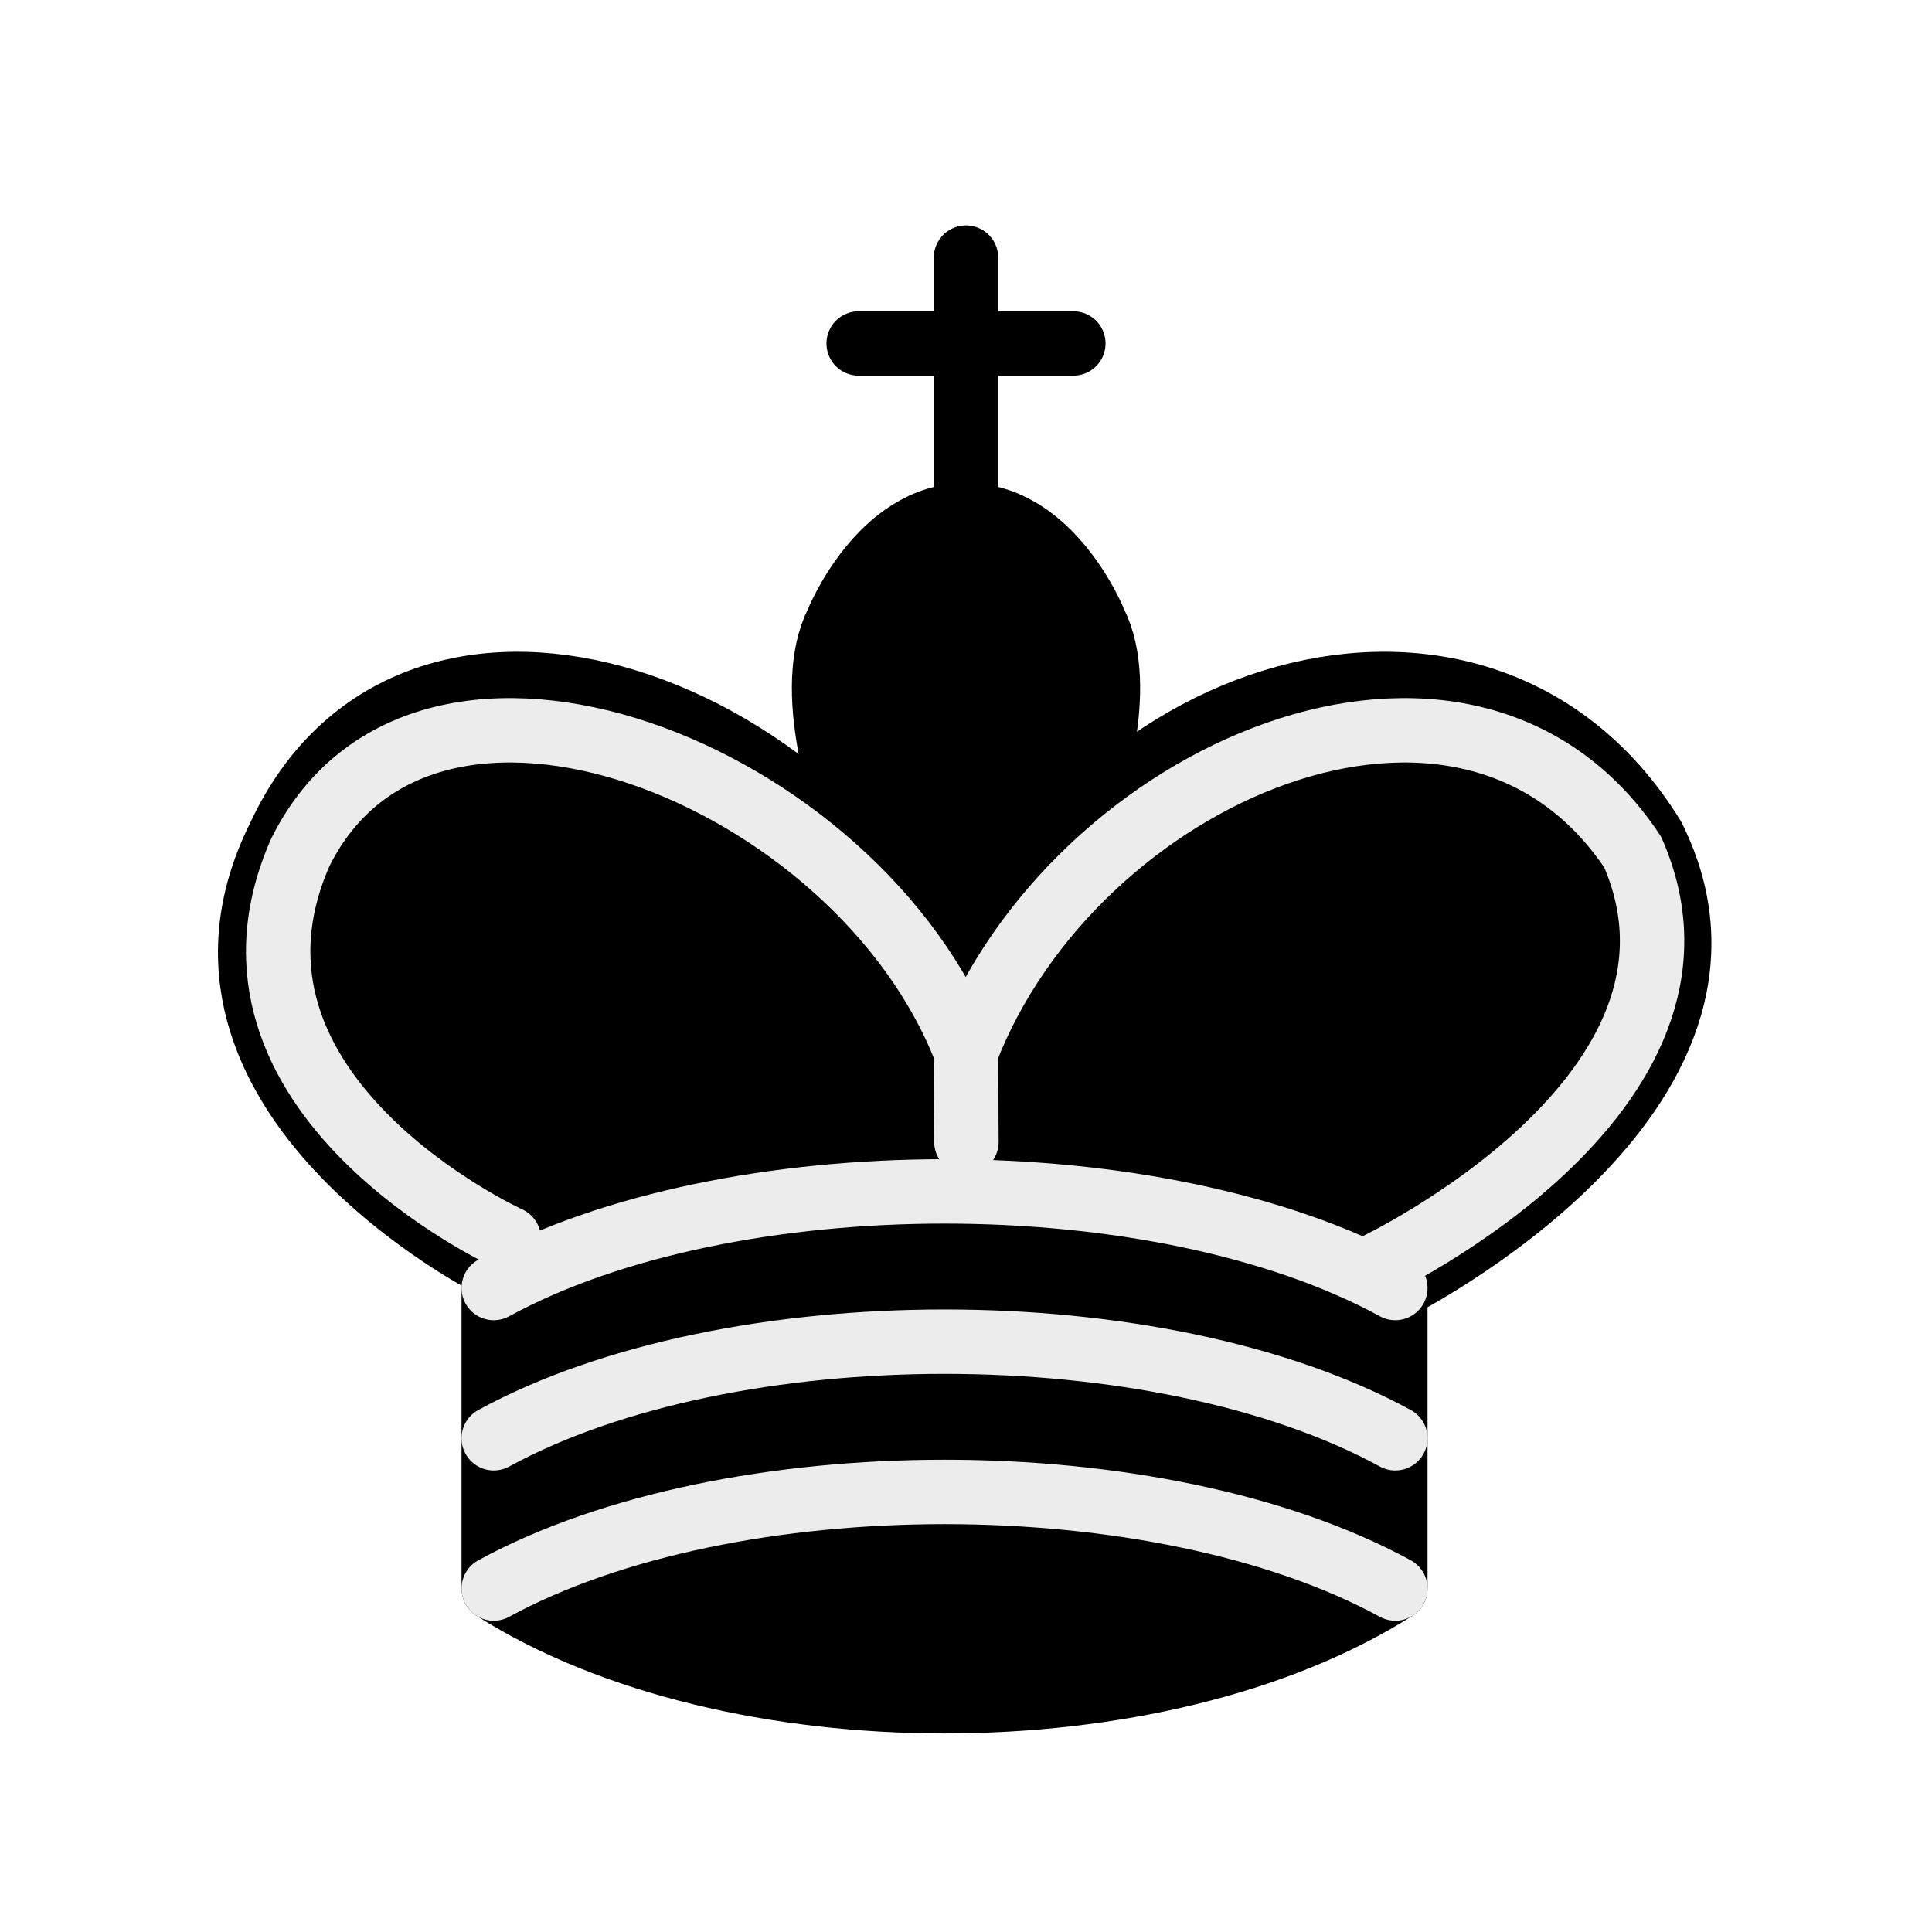
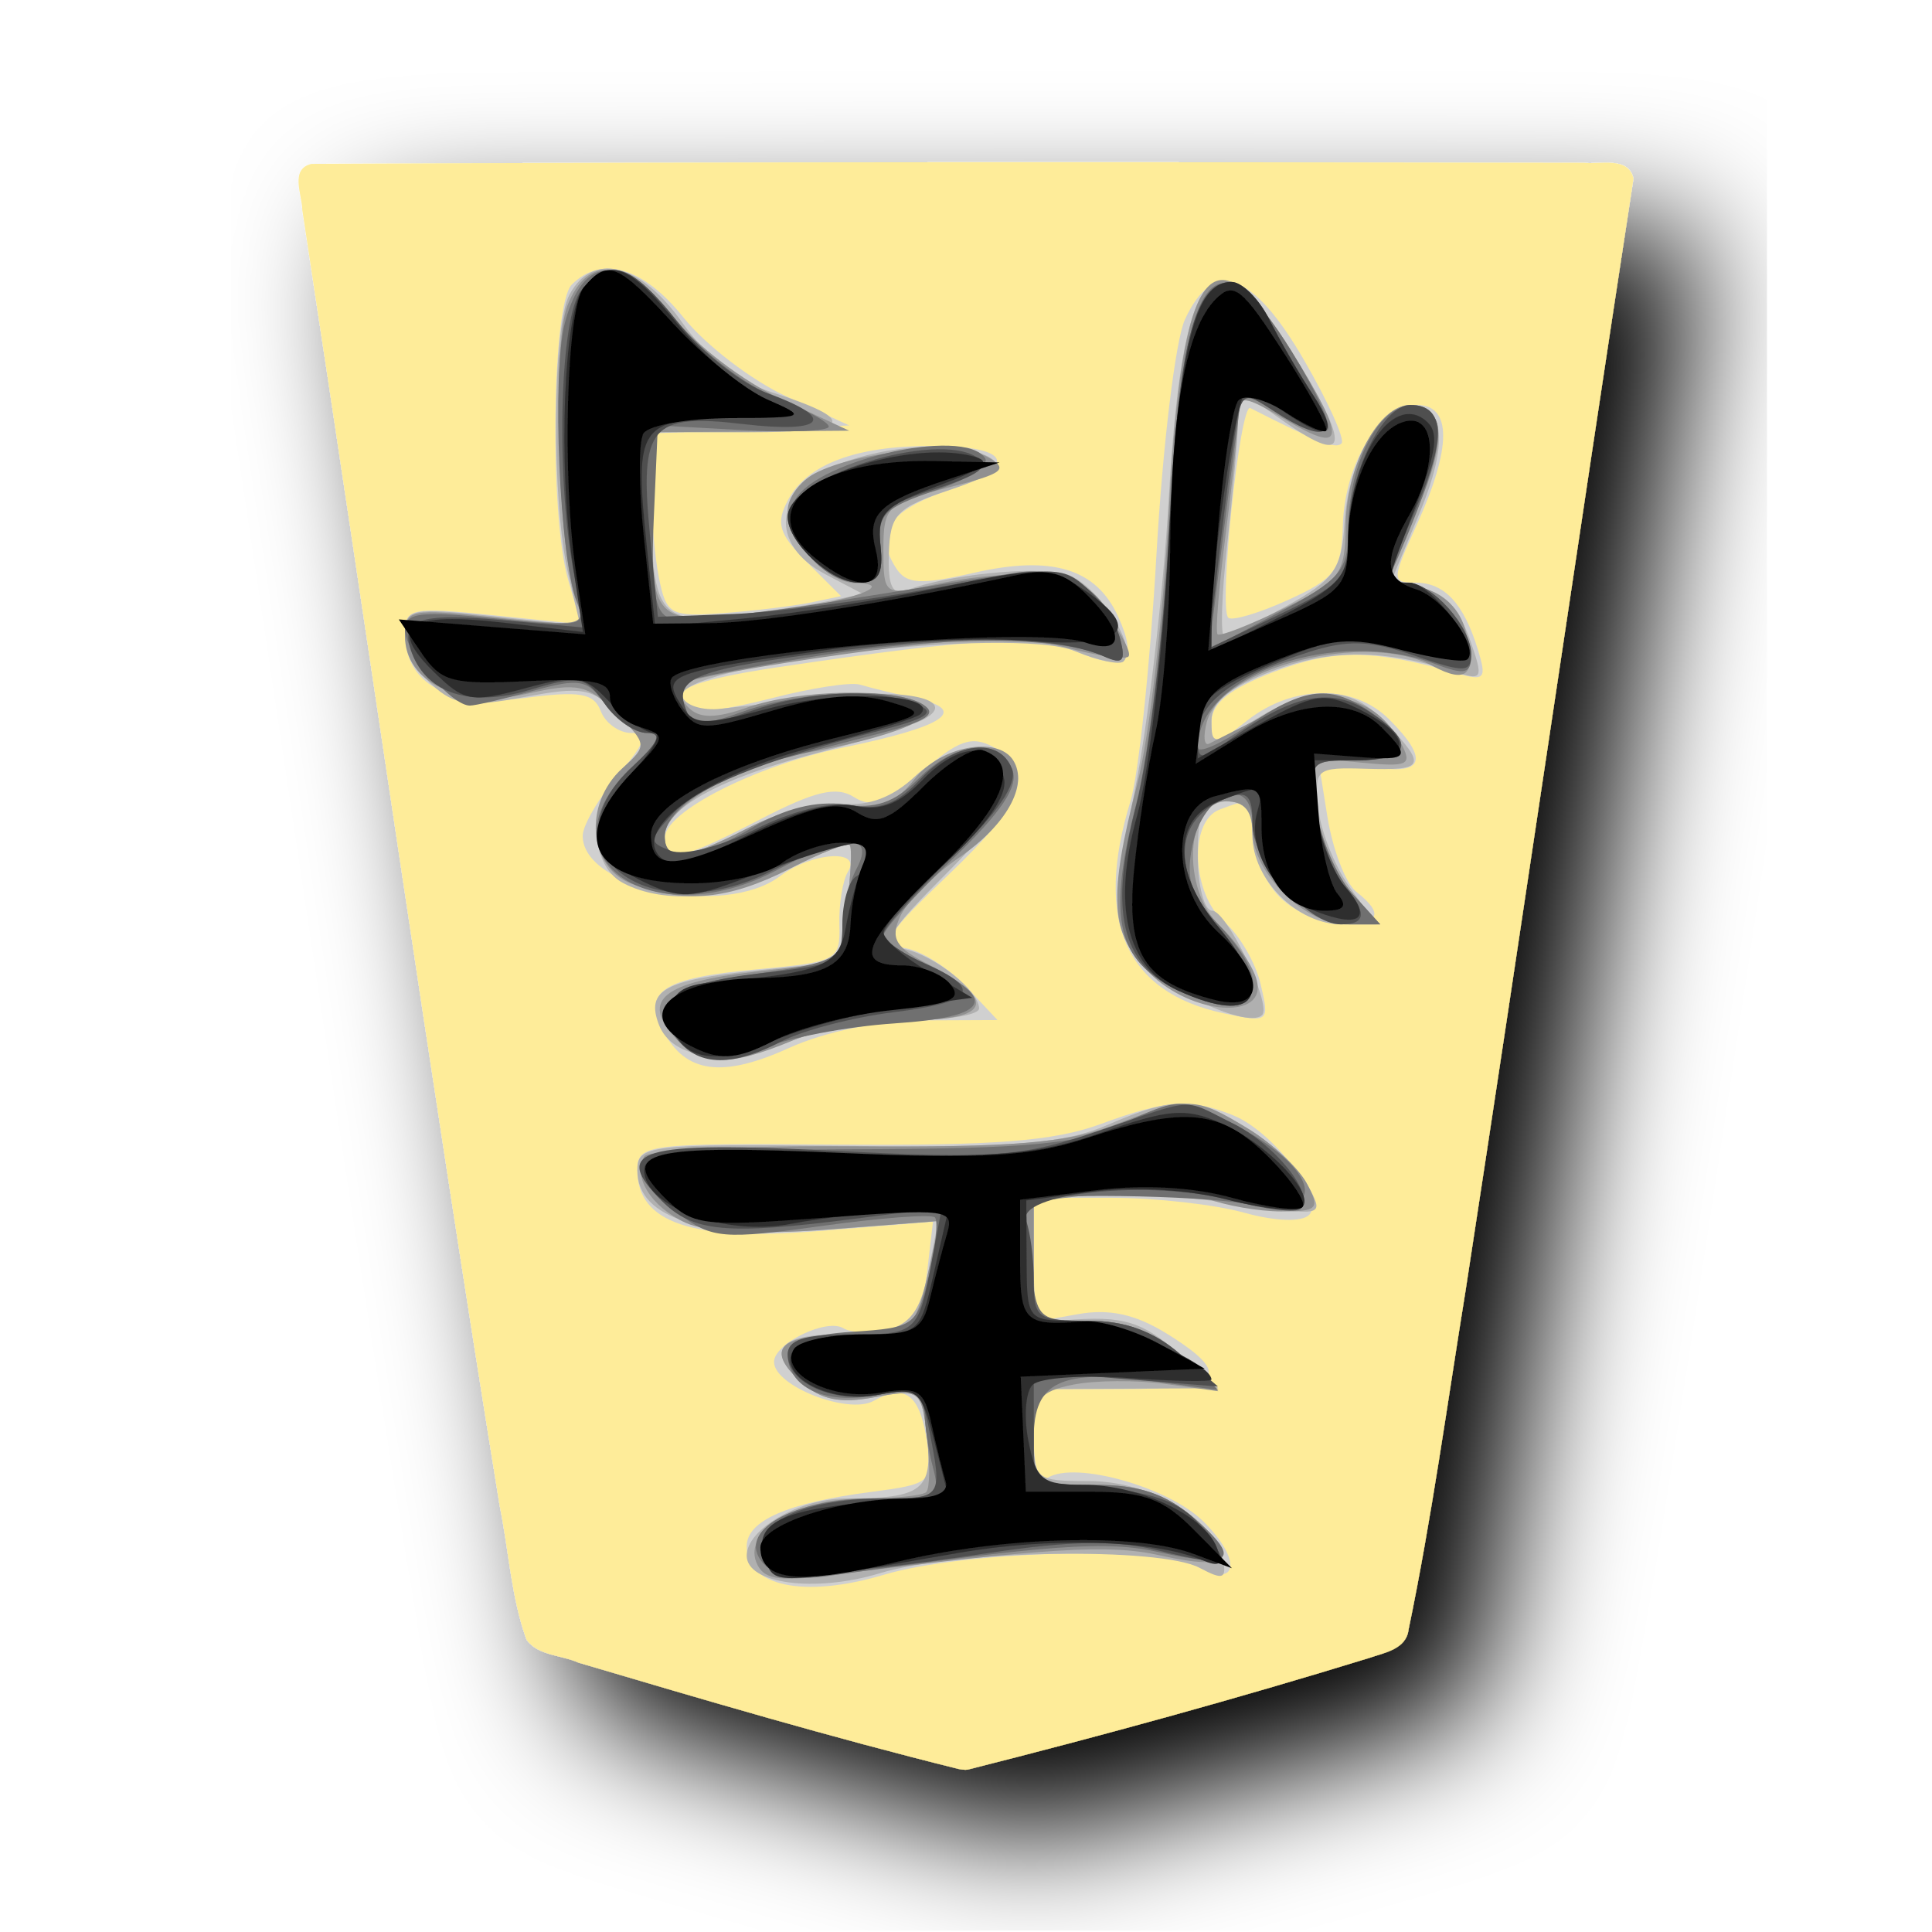
- <svg xmlns="http://www.w3.org/2000/svg" width="45" height="45">
-   <g fill="none" fill-rule="evenodd" stroke="#000" stroke-width="1.5" stroke-linecap="round" stroke-linejoin="round">
-     <path d="M22.5 11.63V6" stroke-linejoin="miter" />
-     <path d="M22.5 25s4.5-7.5 3-10.5c0 0-1-2.5-3-2.5s-3 2.5-3 2.5c-1.5 3 3 10.5 3 10.5" fill="#000" stroke-linecap="butt" stroke-linejoin="miter" />
-     <path d="M11.5 37c5.5 3.5 15.5 3.5 21 0v-7s9-4.5 6-10.5c-4-6.5-13.5-3.5-16 4V27v-3.5c-3.5-7.5-13-10.5-16-4-3 6 5 10 5 10V37z" fill="#000" />
-     <path d="M20 8h5" stroke-linejoin="miter" />
-     <path d="M32 29.5s8.5-4 6.03-9.65C34.15 14 25 18 22.5 24.5l.01 2.1-.01-2.1C20 18 9.906 14 6.997 19.85c-2.497 5.65 4.853 9 4.853 9" stroke="#ececec" />
-     <path d="M11.5 30c5.5-3 15.5-3 21 0m-21 3.5c5.5-3 15.5-3 21 0m-21 3.5c5.5-3 15.5-3 21 0" stroke="#ececec" />
+ <svg xmlns="http://www.w3.org/2000/svg" id="svg29" version="1.1" width="177.17" height="177.17">
+   <defs id="defs33" />
+   <filter id="drop-shadow">
+     <feGaussianBlur id="feGaussianBlur2" stdDeviation="2" result="blur" in="SourceAlpha" />
+     <feOffset id="feOffset4" dy="2" dx="2" result="offsetBlur" />
+     <feBlend id="feBlend6" mode="normal" in2="offsetBlur" in="SourceGraphic" />
+   </filter>
+   <g id="g27" transform="matrix(3.016415,0,0,3.016415,24.95005,13.31732)" filter="url(#drop-shadow)">
+     <g id="g25" transform="rotate(180,21.0785,25)">
+       <path id="path9" fill="#feec99" d="M 21.015,0.615 C 16.919,1.649 12.844,2.767 8.807,4.01 8.34,4.173 7.677,4.273 7.606,4.875 6.897,8.291 6.428,11.76 5.869,15.206 c -1.73,11.255 -3.378,22.528 -5.1,33.78 0.155,0.682 1.013,0.424 1.51,0.48 12.894,0.025 25.788,0.03 38.68,-0.033 0.672,-0.156 0.28,-0.952 0.279,-1.409 C 39.227,34.904 37.362,21.761 35.24,8.658 34.963,7.302 34.892,5.876 34.424,4.571 34.077,4.074 33.351,4.103 32.836,3.867 29.004,2.73 25.163,1.6 21.286,0.636 21.196,0.619 21.106,0.604 21.015,0.615 Z m 5.09,6.246 c 0.365,-0.09 0.92,0.166 0.758,0.61 -0.396,0.628 -1.268,0.624 -1.918,0.781 -1.09,0.222 -2.256,0.114 -3.306,0.483 -0.63,0.354 -0.178,1.135 -0.076,1.655 0.247,0.62 0.277,1.396 0.756,1.89 0.94,0.365 2.004,0.015 2.972,0.243 0.249,0.134 0.686,0.333 0.69,0.638 -0.78,0.372 -1.715,0.217 -2.56,0.352 -0.646,-0.011 -1.31,0.347 -1.464,1.015 -0.258,0.953 -0.585,1.922 -0.62,2.912 0.167,0.662 1.021,0.469 1.53,0.495 1.608,-0.006 3.19,-0.394 4.791,-0.39 0.836,0.05 1.783,0.098 2.388,0.75 0.101,0.133 0.483,0.367 0.335,0.538 -0.694,0.315 -1.518,0.14 -2.264,0.202 -2.92,0.036 -5.843,-0.135 -8.76,-0.008 -1.698,0.085 -3.226,1.068 -4.912,1.118 -1.306,-0.093 -2.363,-1.031 -3.143,-2.012 -0.081,-0.208 0.42,0.002 0.574,-0.014 1.862,0.426 3.784,0.668 5.691,0.414 0.648,-0.113 1.355,-0.064 1.952,-0.345 0.237,-0.68 0.018,-1.447 0.07,-2.162 -0.056,-0.69 0.11,-1.725 -0.68,-2.052 -0.847,-0.195 -1.754,-0.007 -2.575,-0.357 -0.569,-0.18 -1.1,-0.462 -1.618,-0.758 1.41,-0.004 2.866,0.286 4.25,-0.068 0.813,-0.352 0.696,-1.426 0.595,-2.144 C 19.463,9.957 19.239,9.057 18.41,8.96 16.941,8.793 15.27,8.74 14.167,7.63 13.795,7.298 14.422,7.579 14.634,7.61 c 3.258,0.677 6.603,0.027 9.827,-0.557 0.547,-0.085 1.093,-0.176 1.644,-0.192 z m 2.537,15.879 c 0.546,-0.072 1.004,0.405 1.215,0.845 -0.506,0.674 -1.47,0.555 -2.22,0.713 -1.037,0.157 -2.366,0.1 -3.033,1.063 -0.405,0.982 -0.578,2.055 -0.86,3.075 -0.046,0.635 0.756,0.859 1.246,0.632 1.51,-0.374 2.93,-1.16 4.47,-1.36 0.774,-0.097 1.479,0.373 2.115,0.762 0.564,0.408 0.184,1.177 -0.16,1.603 -0.397,0.657 -1.168,1.116 -1.335,1.889 0.042,0.734 1,0.565 1.32,1.11 0.45,0.56 1.042,1.177 1.839,1.033 0.997,-0.039 1.943,-0.567 2.935,-0.406 0.626,0.298 1.084,0.882 1.433,1.469 -1.638,-0.003 -3.264,-0.148 -4.885,-0.349 -0.656,0.13 -0.299,0.901 -0.284,1.34 0.46,2.89 0.64,5.888 0.108,8.777 -0.057,0.438 -0.46,1.062 -0.963,0.758 -1.1,-0.702 -1.757,-1.92 -2.793,-2.717 -0.388,-0.33 -0.802,-0.627 -1.245,-0.877 1.04,-0.104 2.185,0.056 3.133,-0.457 0.828,-0.678 0.6,-1.885 0.574,-2.826 -0.133,-1.172 -0.144,-2.387 -0.428,-3.525 -0.358,-0.406 -1.022,-0.087 -1.507,-0.158 -3.494,0.12 -6.895,1.026 -10.348,1.477 -0.821,0.126 -1.42,-0.584 -1.958,-1.081 -0.147,-0.104 -0.192,-0.463 0.079,-0.336 1.81,0.215 3.646,0.145 5.465,0.09 2.326,-0.155 4.66,-0.414 6.93,-0.956 0.552,-0.098 1.06,-0.676 0.744,-1.235 -0.243,-0.646 -0.884,-1.15 -1.598,-0.971 -1.74,0.325 -3.473,0.93 -5.265,0.672 2.38,-0.79 5.072,-1.165 7.002,-2.923 0.516,-0.435 0.837,-1.41 0.163,-1.85 -0.817,-0.354 -1.691,0.162 -2.457,0.43 -1.218,0.524 -2.462,1.185 -3.835,1.046 -0.957,-0.095 -1.741,0.515 -2.392,1.135 -0.384,0.268 -0.917,0.802 -1.401,0.48 -0.354,-0.497 0.104,-1.094 0.438,-1.467 0.934,-1.139 2.113,-2.08 2.957,-3.29 0.333,-0.707 -0.525,-1.173 -0.997,-1.516 -0.295,-0.191 -0.618,-0.33 -0.906,-0.533 1.873,-0.304 3.807,-0.548 5.539,-1.38 0.372,-0.148 0.768,-0.184 1.165,-0.186 z m -15.608,1.527 c 1.318,0.108 2.721,1.051 2.75,2.474 0.121,1.827 -0.586,3.57 -0.746,5.376 -0.479,3.3 -0.509,6.65 -0.845,9.959 -0.188,1.085 -0.27,2.288 -0.905,3.217 -0.318,0.357 -0.673,-0.224 -0.85,-0.457 -0.595,-0.924 -1.174,-1.953 -1.687,-2.87 0.614,0.293 1.254,0.83 1.963,0.706 0.623,-0.37 0.474,-1.25 0.669,-1.855 0.362,-2.02 0.55,-4.07 0.645,-6.113 -0.264,-0.643 -1.014,-0.17 -1.438,0.011 -1.083,0.582 -2.362,0.972 -3.172,1.948 -0.601,0.864 -0.212,1.988 -0.601,2.928 -0.24,0.65 -0.454,1.503 -1.146,1.803 -0.288,0.05 -0.559,-0.28 -0.407,-0.564 0.217,-1.295 0.944,-2.443 1.2,-3.726 0.03,-0.516 -0.49,-0.8 -0.927,-0.85 -0.574,-0.34 -1.095,-0.914 -1.327,-1.511 1.517,0.19 3.089,0.853 4.603,0.263 1.02,-0.373 2.097,-0.735 2.945,-1.433 0.603,-0.57 0.635,-1.468 0.598,-2.238 -0.138,-0.488 -0.706,-0.319 -0.997,-0.084 -0.937,0.497 -1.818,1.129 -2.83,1.456 -0.838,0.143 -1.643,-0.343 -2.2,-0.924 0.785,-0.114 1.628,0.042 2.388,-0.188 0.287,-0.593 0.054,-1.302 0.019,-1.94 -0.073,-0.996 -0.508,-1.992 -1.076,-2.744 0.783,0.13 1.566,0.538 1.891,1.31 0.36,0.542 0.333,1.203 0.208,1.815 -0.057,0.585 0.635,0.902 1.107,0.627 0.949,-0.23 1.952,-0.922 1.92,-2.007 0.094,-1.578 -1.22,-2.681 -1.962,-3.922 -0.089,-0.207 -0.134,-0.55 0.21,-0.467 z m 11.242,12.85 c 0.759,0.111 1.433,0.715 1.734,1.404 0.11,0.582 -0.62,0.846 -1.039,1.052 -1.075,0.46 -2.237,0.726 -3.416,0.645 0.877,-0.413 2,-0.634 2.516,-1.532 0.041,-0.5 -0.063,-1.04 0.048,-1.521 0.043,-0.04 0.101,-0.046 0.157,-0.048 z" />
+       <path id="path11" fill="#d0d0d0" d="m 29.645,44.757 c -0.66,-0.826 -2.062,-1.902 -3.116,-2.39 l -1.918,-0.886 3.013,-0.122 3.012,-0.122 v -1.592 c 0,-0.876 -0.108,-2.134 -0.24,-2.795 -0.225,-1.124 -0.354,-1.194 -1.974,-1.073 -0.953,0.072 -2.144,0.217 -2.647,0.322 l -0.914,0.193 1.034,1.033 c 0.857,0.857 0.956,1.18 0.577,1.887 -0.583,1.09 -2.055,1.646 -4.357,1.646 -2.444,0 -2.686,-0.628 -0.52,-1.35 1.805,-0.601 2.276,-1.3 1.592,-2.364 -0.314,-0.49 -0.738,-0.515 -2.362,-0.144 -2.373,0.543 -3.723,0.134 -4.39,-1.33 -0.624,-1.369 -0.24,-1.692 1.268,-1.067 1.248,0.517 3.066,0.422 9.09,-0.475 2.755,-0.41 3.538,-0.792 2.694,-1.314 -0.175,-0.108 -1.304,0.06 -2.51,0.372 -1.205,0.313 -2.417,0.5 -2.694,0.415 -0.277,-0.085 -1.055,-0.276 -1.728,-0.425 -1.599,-0.354 -0.836,-0.856 2.264,-1.492 2.632,-0.54 5.402,-1.949 5.402,-2.746 0,-0.784 -0.48,-0.69 -2.908,0.57 -1.649,0.855 -2.315,1.014 -2.843,0.677 -0.543,-0.346 -0.982,-0.185 -2.06,0.757 -1.114,0.973 -1.522,1.116 -2.182,0.763 -1.302,-0.697 -0.959,-1.67 1.37,-3.888 1.924,-1.833 2.077,-2.097 1.298,-2.23 -0.486,-0.082 -1.313,-0.607 -1.838,-1.166 l -0.955,-1.017 2.254,-0.01 c 1.347,-0.005 2.99,-0.342 4.083,-0.838 2.026,-0.92 3.136,-0.773 3.82,0.505 0.652,1.219 0.037,1.624 -2.87,1.887 -2.413,0.22 -2.511,0.273 -2.48,1.36 0.017,0.622 -0.1,1.346 -0.262,1.607 -0.43,0.696 1.1,0.596 2.065,-0.135 1.687,-1.275 6.001,-0.394 6.001,1.226 0,0.312 -0.484,1.143 -1.076,1.846 -0.852,1.013 -0.936,1.279 -0.402,1.279 0.37,0 0.789,0.3 0.93,0.668 0.209,0.545 0.639,0.618 2.32,0.395 2.29,-0.304 3.63,0.423 3.63,1.967 0,0.765 -0.192,0.805 -2.674,0.55 l -2.675,-0.274 0.39,1.357 c 0.57,1.987 0.491,8.366 -0.11,8.967 -0.906,0.906 -2.177,0.53 -3.402,-1.004 z M 10.79,43.477 c -0.745,-1.284 -1.26,-2.43 -1.145,-2.545 0.178,-0.177 0.716,0.032 2.773,1.077 0.314,0.16 0.969,-6.073 0.67,-6.372 -0.109,-0.108 -0.926,0.134 -1.817,0.538 -1.443,0.655 -1.626,0.905 -1.667,2.278 -0.056,1.888 -1.142,3.651 -2.249,3.651 -1.067,0 -1.067,-1.287 -0.001,-3.636 0.77,-1.696 0.771,-1.766 0.042,-1.766 -0.88,0 -1.465,-0.628 -1.897,-2.035 -0.276,-0.898 -0.21,-0.968 0.676,-0.71 2.495,0.722 3.698,0.73 5.517,0.036 1.358,-0.52 1.907,-0.96 1.907,-1.533 0,-0.782 -0.032,-0.78 -1.095,0.056 -1.386,1.09 -3.235,1.103 -4.308,0.03 -1.268,-1.268 -1.045,-1.74 0.67,-1.418 l 1.5,0.281 -0.292,-1.82 C 9.914,28.587 9.519,27.559 9.197,27.306 8.337,26.627 8.48,26.313 9.651,26.313 c 0.571,0 1.413,0.374 1.87,0.831 0.457,0.457 0.831,1.299 0.831,1.87 0,1.131 0.035,1.159 1.005,0.787 0.94,-0.361 0.839,-2.577 -0.156,-3.422 -0.448,-0.379 -0.94,-1.224 -1.096,-1.878 -0.276,-1.166 -0.256,-1.182 1.126,-0.89 2.982,0.632 3.944,2.822 2.83,6.445 -0.245,0.798 -0.6,4.163 -0.789,7.477 -0.188,3.314 -0.579,6.54 -0.867,7.169 -0.859,1.872 -2.054,1.468 -3.615,-1.224 z m 2.139,-22.974 c -1.206,-0.487 -2.775,-2.548 -2.301,-3.021 0.226,-0.227 1.021,-0.2 1.986,0.068 0.884,0.246 2.683,0.448 3.997,0.45 l 2.39,0.002 v -1.889 -1.889 l -1.35,0.24 c -0.954,0.17 -1.749,-0.006 -2.702,-0.598 -2.02,-1.254 -1.676,-1.682 1.35,-1.682 h 2.702 V 10.705 C 19.001,9.79 18.836,9.328 18.57,9.492 17.736,10.007 14.884,9.2 13.837,8.154 12.671,6.987 12.781,6.122 14.012,6.781 c 1.2,0.642 7.073,0.493 9.552,-0.243 2.416,-0.718 4.164,-0.354 4.164,0.867 0,0.78 -1.24,1.322 -3.77,1.652 -1.83,0.238 -1.893,0.293 -1.719,1.484 0.217,1.478 0.66,1.828 1.628,1.286 0.771,-0.431 3.03,0.452 3.03,1.184 0,0.562 -1.601,1.338 -2.11,1.023 -0.237,-0.146 -0.867,-0.156 -1.4,-0.023 -0.745,0.187 -1.01,0.594 -1.146,1.753 l -0.176,1.508 3.49,-0.283 c 3.838,-0.311 5.497,0.249 5.497,1.855 0,0.784 -0.282,0.82 -6.13,0.774 -4.708,-0.038 -6.55,0.107 -7.947,0.622 -2.011,0.742 -2.745,0.79 -4.046,0.264 z" />
+       <path id="path13" fill="#b0b0b0" d="m 29.697,44.619 c -0.745,-1.053 -1.694,-1.797 -2.702,-2.119 -2.685,-0.858 -2.49,-1.227 0.65,-1.227 h 2.991 l -0.005,-1.974 c -0.01,-3.541 -0.217,-3.848 -2.428,-3.595 -1.061,0.121 -2.397,0.318 -2.968,0.437 l -1.04,0.217 1.143,0.6 c 1.714,0.902 1.568,2.518 -0.298,3.297 -1.603,0.67 -3.868,0.78 -4.735,0.231 -0.406,-0.257 -0.053,-0.53 1.246,-0.963 1.623,-0.541 1.818,-0.745 1.855,-1.941 0.031,-1.002 -0.108,-1.28 -0.556,-1.107 -1.21,0.464 -3.838,0.735 -4.797,0.495 -0.926,-0.233 -2.243,-2.202 -1.782,-2.663 0.116,-0.116 0.775,0.024 1.466,0.31 1.904,0.789 12.28,-0.419 11.942,-1.39 -0.09,-0.26 -0.614,-0.422 -1.162,-0.36 l -3.164,0.362 c -2.451,0.282 -4.082,-0.08 -3.027,-0.673 0.342,-0.192 1.815,-0.658 3.273,-1.036 2.953,-0.765 4.622,-1.687 4.622,-2.554 0,-0.787 -0.573,-0.724 -2.547,0.283 -0.925,0.472 -2.215,0.803 -2.866,0.735 -0.79,-0.083 -1.525,0.196 -2.208,0.838 -1.152,1.082 -2.891,1.084 -3.097,0.004 -0.074,-0.387 0.826,-1.639 2.073,-2.886 1.902,-1.9 2.09,-2.226 1.373,-2.373 -0.925,-0.19 -2.286,-1.268 -2.286,-1.811 0,-0.193 0.932,-0.351 2.07,-0.351 1.138,0 2.82,-0.301 3.74,-0.669 1.867,-0.747 3.52,-0.525 3.924,0.527 0.4,1.042 -0.163,1.356 -2.952,1.648 l -2.531,0.264 -0.229,1.704 c -0.125,0.938 -0.165,1.768 -0.087,1.845 0.077,0.078 0.899,-0.246 1.826,-0.72 1.838,-0.937 3.81,-1.104 5.071,-0.429 1.047,0.56 1.056,2.538 0.015,3.48 -0.774,0.7 -0.772,0.732 0.104,1.629 0.797,0.816 1.105,0.874 2.875,0.54 1.666,-0.315 2.114,-0.256 2.805,0.37 0.453,0.41 0.823,1.111 0.823,1.56 0,0.754 -0.198,0.793 -2.664,0.53 l -2.664,-0.286 0.368,1.587 c 0.508,2.187 0.482,7.494 -0.041,8.472 -0.706,1.318 -2.144,0.966 -3.42,-0.837 z m -18.53,-0.88 C 9.299,40.733 9.406,40.183 11.56,41.717 l 1.207,0.86 0.022,-0.964 c 0.012,-0.53 0.161,-2.225 0.333,-3.768 0.171,-1.543 0.209,-2.797 0.082,-2.787 -0.126,0.011 -0.977,0.432 -1.891,0.935 -1.457,0.804 -1.675,1.117 -1.761,2.54 -0.113,1.852 -1.077,3.571 -2.002,3.571 -1.058,0 -1.155,-1.178 -0.273,-3.302 l 0.844,-2.029 -0.96,-0.24 C 6.572,36.384 6.027,35.791 5.749,34.995 5.319,33.762 5.343,33.713 6.227,33.997 c 2.14,0.686 3.758,0.692 5.523,0.017 1.293,-0.493 1.848,-0.943 1.848,-1.496 0,-0.77 -0.034,-0.77 -1.35,0.033 -1.77,1.08 -2.873,1.042 -3.98,-0.135 -1.217,-1.297 -1.155,-1.427 0.655,-1.372 1.492,0.046 1.553,-0.005 1.43,-1.199 -0.072,-0.686 -0.498,-1.76 -0.948,-2.39 L 8.587,26.313 h 1.051 c 1.345,0 2.714,1.363 2.714,2.701 0,0.762 0.221,1.039 0.83,1.039 0.694,0 0.832,-0.277 0.832,-1.662 0,-0.915 -0.197,-1.663 -0.437,-1.663 -0.451,0 -1.823,-2.865 -1.518,-3.17 0.476,-0.476 3.447,1.004 4,1.993 0.556,0.992 0.544,1.492 -0.12,4.779 -0.407,2.019 -0.876,6.038 -1.043,8.932 -0.41,7.148 -1.36,8.287 -3.729,4.477 z M 12.482,20.1 c -0.728,-0.444 -1.545,-1.22 -1.815,-1.724 -0.482,-0.902 -0.456,-0.913 1.532,-0.648 3.014,0.402 3.126,0.41 5.036,0.339 l 1.766,-0.065 v -1.9 c 0,-1.716 -0.091,-1.893 -0.935,-1.824 -1.788,0.145 -2.35,-0.022 -3.51,-1.042 l -1.165,-1.026 2.805,-0.013 2.805,-0.014 v -1.397 c 0,-1.359 -0.048,-1.398 -1.695,-1.398 -1.838,0 -3.818,-1.159 -4.056,-2.374 -0.119,-0.6 -0.004,-0.644 0.7,-0.267 1.211,0.648 7.408,0.545 9.74,-0.163 1.964,-0.595 4.038,-0.32 4.038,0.538 0,0.808 -1.611,1.737 -3.012,1.737 -2.322,0 -2.658,0.258 -2.467,1.892 0.164,1.408 0.213,1.444 1.594,1.185 1.052,-0.197 1.635,-0.076 2.23,0.461 1.072,0.971 0.687,1.447 -1.175,1.455 -1.977,0.008 -2.382,0.31 -2.717,2.03 l -0.275,1.412 3.366,-0.26 c 3.771,-0.29 5.78,0.334 5.78,1.799 0,0.77 -0.31,0.807 -6.337,0.745 -5.123,-0.052 -6.646,0.07 -7.947,0.634 -2.056,0.892 -2.665,0.876 -4.286,-0.112 z" />
+       <path id="path15" fill="#909090" d="m 29.927,44.758 c -0.638,-0.826 -2.096,-1.937 -3.238,-2.47 l -2.078,-0.967 3.013,-0.024 3.012,-0.024 v -2.251 c 0,-3.494 -0.085,-3.586 -3.053,-3.292 -2.456,0.243 -4.704,0.93 -3.14,0.96 0.838,0.015 2.038,1.318 2.038,2.212 0,0.374 -0.367,0.876 -0.815,1.115 -1.277,0.684 -4.404,0.985 -5.26,0.506 -0.665,-0.373 -0.495,-0.504 1.196,-0.93 1.86,-0.469 1.97,-0.574 1.97,-1.891 0,-1.357 -0.037,-1.387 -1.35,-1.1 -2.886,0.63 -4.521,0.38 -5.43,-0.828 -0.468,-0.625 -0.77,-1.219 -0.669,-1.32 0.101,-0.1 0.973,0.027 1.937,0.285 1.376,0.367 2.791,0.325 6.565,-0.193 2.646,-0.364 4.929,-0.779 5.072,-0.922 0.143,-0.143 0.054,-0.468 -0.2,-0.72 -0.336,-0.337 -0.82,-0.335 -1.8,0.006 -1.585,0.552 -4.512,0.604 -5.318,0.094 -0.62,-0.393 0.925,-1.017 3.741,-1.513 1.919,-0.338 4.1,-1.653 4.1,-2.471 0,-0.845 -0.541,-0.794 -2.568,0.24 -1.064,0.543 -2.185,0.8 -2.983,0.682 -0.984,-0.144 -1.455,0.038 -2.049,0.793 -0.784,0.996 -2.527,1.323 -2.998,0.56 -0.467,-0.755 0.212,-1.968 1.659,-2.96 0.781,-0.535 1.585,-1.342 1.786,-1.792 0.3,-0.67 0.137,-0.936 -0.89,-1.46 -2.073,-1.057 -1.872,-1.68 0.542,-1.68 1.17,0 2.798,-0.28 3.618,-0.623 1.945,-0.812 2.776,-0.786 3.59,0.114 1.013,1.118 0.334,1.664 -2.468,1.98 l -2.544,0.288 -0.23,1.71 c -0.125,0.94 -0.165,1.774 -0.088,1.851 0.078,0.078 0.9,-0.246 1.827,-0.72 1.854,-0.945 3.186,-1.07 4.809,-0.454 1.314,0.5 1.467,2.427 0.278,3.503 -0.77,0.697 -0.766,0.734 0.187,1.687 0.87,0.87 1.161,0.933 2.71,0.585 2.032,-0.457 3.709,0.338 3.709,1.758 0,0.807 -0.156,0.838 -2.767,0.558 -2.603,-0.278 -2.748,-0.25 -2.45,0.487 0.553,1.365 0.754,7.781 0.281,8.99 -0.622,1.592 -1.851,1.456 -3.254,-0.36 z m -18.76,-1.02 c -1.682,-2.705 -1.65,-3.164 0.146,-2.104 1.32,0.778 1.455,0.792 1.468,0.145 0.008,-0.393 0.182,-2.02 0.387,-3.616 0.206,-1.597 0.316,-2.96 0.245,-3.032 -0.072,-0.071 -0.972,0.28 -2.002,0.78 -1.74,0.845 -1.874,1.026 -1.895,2.547 -0.025,1.824 -1.007,3.646 -1.966,3.646 -1.05,0 -1.125,-1.087 -0.218,-3.139 0.475,-1.074 0.864,-2.003 0.864,-2.063 0,-0.06 -0.465,-0.227 -1.033,-0.37 -0.643,-0.16 -1.132,-0.654 -1.296,-1.31 -0.333,-1.326 -0.048,-1.618 1.02,-1.047 1.99,1.065 6.417,-0.042 6.854,-1.714 0.114,-0.436 0.082,-0.731 -0.071,-0.655 -0.154,0.076 -0.976,0.493 -1.827,0.927 -1.72,0.876 -3.231,0.535 -4,-0.9 -0.363,-0.68 -0.242,-0.74 1.202,-0.603 l 1.606,0.153 -0.244,-1.6 C 10.273,28.903 9.782,27.763 9.315,27.248 L 8.467,26.313 h 1.039 c 1.256,0 2.846,1.581 2.846,2.832 0,0.613 0.254,0.908 0.785,0.908 1.249,0 1.396,-2.667 0.21,-3.781 -0.504,-0.474 -1.01,-1.22 -1.125,-1.657 -0.32,-1.226 1.973,-1.068 3.265,0.224 1.194,1.194 1.263,2.288 0.365,5.753 -0.36,1.391 -0.79,5.092 -0.952,8.224 -0.398,7.614 -1.311,8.819 -3.733,4.923 z M 12.482,20.1 c -0.728,-0.444 -1.53,-1.191 -1.78,-1.66 -0.414,-0.772 -0.34,-0.854 0.777,-0.854 0.679,0 1.705,0.18 2.281,0.398 0.576,0.22 1.991,0.287 3.144,0.15 l 2.097,-0.248 v -1.812 -1.813 h -1.64 c -1.182,0 -1.963,-0.298 -2.804,-1.07 l -1.166,-1.07 1.601,0.22 c 0.881,0.121 2.144,0.112 2.805,-0.02 1.043,-0.209 1.204,-0.43 1.204,-1.644 0,-1.382 -0.027,-1.402 -1.847,-1.402 -1.354,0 -2.158,-0.268 -3.013,-1.004 -1.463,-1.26 -1.131,-1.626 1.03,-1.14 1.538,0.345 3.383,0.233 10.105,-0.617 1.513,-0.192 1.964,-0.105 2.164,0.417 0.37,0.965 -1.262,1.928 -3.268,1.928 -0.94,0 -1.796,0.088 -1.903,0.195 -0.108,0.108 -0.118,0.86 -0.023,1.673 0.168,1.435 0.213,1.47 1.597,1.21 1.052,-0.198 1.635,-0.077 2.23,0.46 1.12,1.015 0.671,1.449 -1.5,1.449 -1.912,0 -1.958,0.043 -2.445,2.245 l -0.266,1.206 3.356,-0.258 c 2.12,-0.164 3.727,-0.09 4.364,0.2 1.049,0.478 1.63,1.414 1.256,2.02 -0.12,0.193 -2.972,0.33 -6.339,0.305 -4.81,-0.036 -6.511,0.103 -7.94,0.65 -2.284,0.875 -2.464,0.87 -4.077,-0.114 z" />
+       <path id="path17" fill="#6f6f6f" d="m 29.859,44.665 c -0.714,-0.901 -2.046,-1.938 -2.961,-2.304 -0.915,-0.366 -1.664,-0.778 -1.664,-0.915 0,-0.137 1.169,-0.185 2.597,-0.107 l 2.598,0.142 0.123,-2.81 c 0.092,-2.1 -0.023,-2.868 -0.453,-3.033 -0.317,-0.121 -2.523,0.091 -4.902,0.472 -2.38,0.38 -4.942,0.785 -5.695,0.898 -1.505,0.225 -2.753,-0.583 -3.13,-2.028 -0.175,-0.666 -0.077,-0.772 0.477,-0.52 1.374,0.625 4.919,0.63 8.74,0.012 2.139,-0.346 3.966,-0.706 4.062,-0.802 0.096,-0.096 0.066,-0.456 -0.066,-0.8 -0.208,-0.54 -0.45,-0.551 -1.776,-0.078 -1.782,0.637 -4.597,0.739 -5.451,0.199 -0.434,-0.275 -0.102,-0.502 1.246,-0.853 1.011,-0.264 2.492,-0.649 3.292,-0.856 1.824,-0.473 3.325,-1.508 3.325,-2.292 0,-0.844 -0.952,-0.746 -2.686,0.278 -0.97,0.571 -1.933,0.811 -2.771,0.688 -0.958,-0.14 -1.532,0.06 -2.258,0.785 -1.143,1.143 -2.473,1.268 -2.856,0.268 -0.193,-0.503 0.332,-1.285 1.825,-2.717 1.153,-1.106 2.093,-2.144 2.088,-2.306 -0.005,-0.163 -0.603,-0.577 -1.33,-0.92 -2.193,-1.036 -1.889,-1.571 1.005,-1.764 1.44,-0.096 3.232,-0.436 3.98,-0.755 1.573,-0.67 2.795,-0.185 2.795,1.11 0,0.647 -0.457,0.85 -2.597,1.155 -2.37,0.338 -2.597,0.458 -2.597,1.378 0,0.555 -0.194,1.37 -0.43,1.812 -0.581,1.085 0.344,1.074 2.399,-0.027 3.852,-2.064 7.344,0.419 4.411,3.136 -0.806,0.748 -0.923,1.02 -0.439,1.02 0.363,0 0.932,0.388 1.265,0.862 0.539,0.77 0.775,0.815 2.205,0.418 0.88,-0.245 1.741,-0.446 1.913,-0.447 0.557,-0.004 1.974,1.643 1.974,2.295 0,0.534 -0.439,0.59 -2.77,0.351 -2.613,-0.268 -2.753,-0.239 -2.457,0.508 0.529,1.332 0.77,6.937 0.365,8.48 -0.554,2.107 -1.761,2.131 -3.396,0.067 z M 11.151,43.713 c -0.728,-1.172 -1.218,-2.237 -1.088,-2.367 0.13,-0.13 0.77,0.079 1.424,0.464 l 1.187,0.702 0.233,-1.762 c 0.128,-0.97 0.352,-2.732 0.497,-3.918 l 0.265,-2.155 -2.11,1.116 c -1.858,0.984 -2.11,1.274 -2.113,2.44 -0.006,2.656 -1.469,4.65 -2.588,3.53 -0.402,-0.402 -0.021,-1.827 1.269,-4.747 0.076,-0.173 -0.129,-0.314 -0.455,-0.314 -0.777,0 -1.97,-1.334 -1.97,-2.204 0,-0.563 0.19,-0.612 1.067,-0.28 3.042,1.158 7.245,-0.307 7.245,-2.524 0,-0.203 -0.68,0.093 -1.513,0.657 -1.759,1.194 -2.525,1.27 -3.797,0.38 C 7.384,31.806 7.562,31.3 9.209,31.3 c 1.415,0 1.426,-0.014 1.192,-1.559 -0.13,-0.857 -0.619,-1.979 -1.086,-2.493 L 8.467,26.313 h 0.922 c 1.23,0 2.963,1.788 2.963,3.059 0,1.532 1.499,0.976 1.83,-0.679 0.204,-1.02 0.042,-1.51 -0.787,-2.375 -1.96,-2.046 -1.072,-3.18 1.465,-1.868 1.634,0.846 1.882,2.17 1.03,5.51 -0.392,1.537 -0.843,5.319 -1.003,8.404 -0.409,7.897 -1.331,9.218 -3.736,5.35 z m 9.326,-3.235 c -0.13,-0.21 0.561,-0.65 1.534,-0.98 1.545,-0.522 1.754,-0.737 1.65,-1.697 -0.093,-0.842 0.063,-1.1 0.662,-1.1 1.107,0 2.287,1.432 1.98,2.401 -0.398,1.252 -5.201,2.386 -5.826,1.376 z M 12.975,20.267 c -2.689,-1.378 -3.015,-2.925 -0.52,-2.464 1.55,0.286 6.585,0.352 6.762,0.088 0.036,-0.053 -0.017,-0.892 -0.119,-1.863 -0.182,-1.74 -0.209,-1.767 -1.78,-1.767 -1.123,0 -1.941,-0.311 -2.761,-1.051 l -1.166,-1.051 1.933,0.26 c 2.854,0.387 3.677,0.002 3.677,-1.718 0,-1.41 -0.02,-1.426 -1.847,-1.426 -1.354,0 -2.158,-0.268 -3.013,-1.004 -1.472,-1.267 -1.196,-1.548 1.028,-1.048 1.619,0.363 3.289,0.244 10.088,-0.72 1.011,-0.143 1.641,-0.013 1.994,0.413 0.797,0.96 -0.925,1.943 -3.404,1.943 -1.907,0 -2.019,0.059 -1.784,0.935 0.138,0.514 0.253,1.283 0.257,1.709 0.005,0.661 0.22,0.733 1.491,0.494 1.55,-0.29 2.67,0.236 2.67,1.254 0,0.36 -0.676,0.593 -1.96,0.676 -1.895,0.122 -1.973,0.18 -2.333,1.708 -0.204,0.87 -0.286,1.666 -0.182,1.77 0.105,0.105 1.652,-0.013 3.438,-0.261 2.972,-0.414 3.34,-0.384 4.324,0.352 0.592,0.441 1.076,1.063 1.076,1.381 0,0.469 -1.224,0.583 -6.44,0.599 -5.155,0.015 -6.751,0.16 -7.987,0.727 -1.876,0.859 -1.889,0.86 -3.442,0.064 z" />
+       <path id="path19" fill="#4f4f4f" d="m 29.821,44.618 c -0.715,-0.904 -1.946,-1.876 -2.736,-2.162 -2.12,-0.766 -1.744,-1.226 0.76,-0.932 2.804,0.33 3.145,-0.077 2.825,-3.368 l -0.241,-2.493 -2.286,0.085 c -1.257,0.046 -4.015,0.403 -6.129,0.792 -3.63,0.669 -3.887,0.668 -4.633,-0.008 -0.435,-0.393 -0.89,-1.092 -1.01,-1.552 -0.173,-0.664 -0.074,-0.774 0.478,-0.53 1.405,0.62 4.116,0.685 8.007,0.19 4.428,-0.565 5.094,-0.817 4.723,-1.786 -0.228,-0.594 -0.432,-0.601 -1.937,-0.07 -1.808,0.638 -3.793,0.725 -5.076,0.222 -0.628,-0.246 -0.363,-0.424 1.247,-0.837 3.47,-0.889 5.444,-1.696 6.206,-2.538 0.687,-0.76 0.688,-0.824 0.018,-1.081 -0.407,-0.156 -1.515,0.127 -2.578,0.657 -1.146,0.573 -2.29,0.85 -2.97,0.72 -0.808,-0.154 -1.351,0.057 -2.03,0.789 -1.063,1.148 -2.42,1.307 -2.795,0.329 -0.175,-0.456 0.408,-1.316 1.825,-2.689 1.146,-1.11 2.083,-2.165 2.083,-2.345 0,-0.18 -0.561,-0.575 -1.247,-0.879 -1.795,-0.794 -1.547,-1.18 0.963,-1.493 1.216,-0.152 2.733,-0.548 3.372,-0.88 1.484,-0.77 2.494,-0.764 3.141,0.016 0.931,1.122 0.18,1.748 -2.454,2.046 -2.445,0.277 -2.528,0.326 -2.528,1.488 0,0.66 -0.187,1.317 -0.416,1.458 -0.635,0.392 -0.495,1.039 0.224,1.039 0.352,0 1.408,-0.392 2.347,-0.87 3.705,-1.891 7.01,0.594 4.225,3.175 -0.806,0.747 -0.923,1.02 -0.439,1.02 0.363,0 0.945,0.405 1.292,0.901 0.582,0.83 0.762,0.862 2.295,0.403 1.76,-0.527 3.085,-0.113 3.555,1.113 0.396,1.032 -0.176,1.246 -2.709,1.016 l -2.507,-0.227 0.326,1.825 c 0.525,2.94 0.385,7.652 -0.25,8.418 -0.866,1.042 -1.523,0.827 -2.94,-0.963 z M 11.84,44.702 c -0.315,-0.629 -0.912,-1.657 -1.325,-2.286 -0.85,-1.291 -0.345,-1.503 1.188,-0.498 0.968,0.634 0.988,0.619 1.22,-0.935 0.13,-0.869 0.354,-2.637 0.498,-3.93 l 0.263,-2.349 -2.12,1.015 c -1.956,0.936 -2.121,1.13 -2.121,2.474 0,1.77 -1.037,3.911 -1.894,3.911 -1.032,0 -1.097,-0.988 -0.2,-3.078 1.004,-2.343 1.001,-2.324 0.288,-2.324 -0.733,0 -1.934,-1.345 -1.934,-2.166 0,-0.575 0.187,-0.581 1.713,-0.056 1.357,0.468 2.026,0.492 3.22,0.113 2.246,-0.71 3.378,-1.549 3.378,-2.5 0,-0.845 -0.007,-0.846 -1.143,-0.045 -1.812,1.276 -2.933,1.477 -4.072,0.731 -1.421,-0.931 -1.27,-1.48 0.41,-1.48 1.416,0 1.426,-0.013 1.19,-1.558 -0.13,-0.857 -0.493,-1.853 -0.805,-2.214 -0.739,-0.855 -0.717,-1.214 0.075,-1.214 1.005,0 2.683,1.93 2.683,3.085 0,0.82 0.156,0.987 0.727,0.776 1.655,-0.61 1.78,-2.192 0.312,-3.937 -1.752,-2.082 -1.17,-3.027 1.199,-1.948 1.759,0.802 2.13,2.424 1.293,5.66 -0.4,1.543 -0.85,5.33 -1.003,8.415 -0.275,5.57 -0.758,7.48 -1.89,7.48 -0.317,0 -0.835,-0.514 -1.15,-1.142 z m 8.884,-4.193 c -0.41,-0.274 -0.07,-0.534 1.247,-0.953 1.61,-0.513 1.796,-0.701 1.69,-1.715 -0.093,-0.88 0.057,-1.139 0.662,-1.139 0.842,0 2.158,1.218 2.158,1.997 0,1.219 -4.52,2.64 -5.757,1.81 z M 12.968,20.273 c -1.3,-0.642 -2.522,-2.166 -2.086,-2.602 0.137,-0.138 1.091,-0.025 2.12,0.25 2.434,0.651 6.56,0.23 6.228,-0.636 -0.126,-0.33 -0.23,-1.144 -0.23,-1.81 0,-1.136 -0.104,-1.213 -1.638,-1.213 -1.132,0 -1.999,-0.31 -2.8,-1 L 13.4,12.263 16.2,12.488 19,12.713 V 11.047 9.38 L 16.845,9.173 c -1.577,-0.151 -2.36,-0.46 -2.919,-1.15 -0.42,-0.52 -0.707,-1.001 -0.636,-1.072 0.07,-0.07 0.92,0.074 1.889,0.32 1.296,0.329 2.664,0.311 5.18,-0.067 5.23,-0.786 6.7,-0.765 6.87,0.096 0.177,0.895 -1.392,1.56 -3.684,1.56 -1.752,0 -1.774,0.033 -1.368,2.065 0.245,1.221 0.375,1.317 1.489,1.095 1.405,-0.281 2.815,0.329 2.815,1.217 0,0.443 -0.502,0.609 -1.846,0.609 -2.087,0 -2.122,0.031 -2.537,2.245 l -0.303,1.615 2.654,-0.343 c 3.879,-0.5 4.912,-0.406 5.857,0.539 1.566,1.566 0.681,1.825 -5.213,1.527 -4.916,-0.248 -5.73,-0.187 -8.053,0.603 -3.037,1.032 -2.53,1.002 -4.072,0.24 z" />
+       <path id="path21" fill="#2f2f2f" d="m 29.821,44.555 c -0.754,-0.938 -1.954,-1.959 -2.667,-2.27 -1.293,-0.562 -1.291,-0.564 1.049,-0.58 2.786,-0.02 2.942,-0.251 2.569,-3.82 l -0.265,-2.531 -2.74,0.263 c -1.507,0.146 -4.184,0.568 -5.947,0.94 -2.977,0.626 -3.282,0.625 -4.26,-0.015 -1.932,-1.267 -1.353,-1.846 1.608,-1.609 1.464,0.118 4.222,-0.008 6.13,-0.277 4.797,-0.68 4.998,-0.754 4.447,-1.637 -0.42,-0.671 -0.628,-0.68 -2.8,-0.114 -2.091,0.545 -5.11,0.409 -4.498,-0.203 0.12,-0.12 1.577,-0.569 3.237,-0.996 3.239,-0.833 5.54,-2.478 4.676,-3.342 -0.328,-0.328 -1.061,-0.146 -2.646,0.657 -1.417,0.718 -2.575,1.034 -3.278,0.893 -0.796,-0.16 -1.35,0.057 -2.076,0.81 -1.114,1.158 -2.237,1.159 -2.46,0.001 -0.096,-0.502 0.521,-1.387 1.762,-2.526 1.05,-0.965 1.909,-1.924 1.907,-2.132 -10e-4,-0.208 -0.609,-0.74 -1.35,-1.182 l -1.348,-0.804 2.235,-0.3 c 1.23,-0.165 2.976,-0.633 3.88,-1.041 1.835,-0.827 3.027,-0.466 3.027,0.917 0,0.572 -0.34,0.816 -1.247,0.895 -3.34,0.294 -3.85,0.504 -4.05,1.667 -0.108,0.623 -0.346,1.487 -0.53,1.921 -0.287,0.677 -0.192,0.756 0.668,0.553 0.552,-0.13 1.85,-0.561 2.885,-0.96 1.662,-0.64 2.023,-0.655 3.111,-0.134 1.65,0.79 1.77,1.866 0.37,3.326 -0.635,0.663 -0.94,1.206 -0.677,1.206 0.262,0 0.86,0.412 1.33,0.915 0.78,0.837 1.003,0.875 2.613,0.438 1.634,-0.442 1.834,-0.404 2.784,0.534 1.391,1.372 0.748,1.806 -2.17,1.465 l -2.393,-0.28 0.315,2.1 c 0.447,2.976 0.265,7.643 -0.325,8.355 -0.794,0.956 -1.41,0.72 -2.876,-1.103 z M 11.84,44.702 c -0.315,-0.629 -0.912,-1.658 -1.325,-2.286 -0.845,-1.284 -0.478,-1.47 0.94,-0.477 0.523,0.366 1.043,0.573 1.157,0.46 0.256,-0.257 0.967,-5.08 0.978,-6.64 l 0.008,-1.149 -2.078,1.053 c -1.778,0.901 -2.078,1.228 -2.078,2.266 0,2.5 -1.317,4.564 -2.36,3.698 -0.407,-0.338 -0.344,-0.883 0.298,-2.573 0.973,-2.56 0.956,-2.352 0.202,-2.352 -0.641,0 -2.146,-1.95 -1.784,-2.312 0.114,-0.114 1.028,0.01 2.03,0.278 1.618,0.432 2.066,0.381 4.004,-0.453 1.73,-0.745 2.182,-1.139 2.182,-1.898 v -0.959 l -1.858,1.038 c -1.66,0.928 -1.978,0.98 -2.982,0.49 C 7.434,32.039 7.456,31.3 9.219,31.3 h 1.508 l -0.28,-1.559 C 10.294,28.884 9.881,27.854 9.531,27.453 8.699,26.501 9.058,26.187 10.398,26.697 c 1.262,0.48 2.112,1.872 1.822,2.983 -0.24,0.916 -0.25,0.913 1.143,0.383 1.405,-0.534 1.416,-2.175 0.027,-3.826 -1.757,-2.088 -1.169,-3.027 1.215,-1.94 1.583,0.72 2.02,2.587 1.25,5.34 -0.35,1.257 -0.782,4.998 -0.957,8.312 -0.316,5.96 -0.784,7.895 -1.907,7.895 -0.318,0 -0.837,-0.514 -1.152,-1.142 z m 9.035,-4.151 c -0.642,-0.162 -0.409,-0.365 1.039,-0.908 1.64,-0.614 1.851,-0.834 1.746,-1.82 -0.092,-0.863 0.06,-1.121 0.663,-1.121 0.842,0 2.158,1.218 2.158,1.997 0,1.13 -3.665,2.34 -5.606,1.852 z M 13.361,20.296 c -1.404,-0.598 -2.937,-2.167 -2.523,-2.581 0.155,-0.155 1.186,-0.05 2.29,0.232 1.182,0.303 2.85,0.403 4.054,0.244 l 2.046,-0.272 -0.01,-1.827 c -0.009,-1.81 -0.024,-1.828 -1.464,-1.83 -1.192,-0.003 -4.155,-1.277 -4.155,-1.787 0,-0.075 1.136,-0.054 2.524,0.046 1.389,0.1 2.7,0.007 2.914,-0.207 0.215,-0.215 0.27,-0.986 0.125,-1.715 -0.236,-1.18 -0.42,-1.324 -1.688,-1.324 -1.68,0 -3.667,-0.936 -4.037,-1.901 -0.204,-0.53 -0.098,-0.617 0.469,-0.38 1.469,0.61 4.586,0.697 7.404,0.206 5.585,-0.974 5.56,-0.973 5.846,-0.228 0.413,1.076 -0.36,1.522 -3.063,1.767 l -2.483,0.225 0.417,1.645 c 0.397,1.562 0.483,1.633 1.729,1.399 1.454,-0.273 3.043,0.572 2.556,1.36 -0.162,0.263 -1.094,0.478 -2.07,0.478 -1.765,0 -1.78,0.012 -2.204,1.87 l -0.428,1.87 1.5,-0.018 c 0.826,-0.01 2.298,-0.172 3.272,-0.36 1.993,-0.386 4.463,0.514 4.463,1.625 0,0.53 -0.863,0.603 -5.818,0.487 -4.95,-0.116 -6.163,-0.015 -8.133,0.68 -1.968,0.692 -2.499,0.737 -3.533,0.296 z" />
+       <path id="path23" fill="#020202" d="m 29.926,44.542 c -0.866,-0.945 -2.136,-1.966 -2.822,-2.27 -1.222,-0.54 -1.2,-0.551 1.118,-0.567 1.301,-0.01 2.49,-0.218 2.643,-0.465 0.152,-0.246 0.148,-1.649 -0.008,-3.117 l -0.286,-2.668 -1.733,0.015 c -1.537,0.013 -5.462,0.627 -9.274,1.451 -1.02,0.221 -1.499,0.091 -2.182,-0.591 -1.163,-1.164 -1.135,-1.85 0.06,-1.445 1.6,0.541 12.127,-0.373 12.572,-1.092 0.1,-0.161 -0.047,-0.597 -0.325,-0.969 -0.466,-0.621 -0.686,-0.622 -2.738,-0.015 -1.6,0.473 -2.6,0.552 -3.532,0.278 -1.256,-0.37 -1.198,-0.408 1.651,-1.115 3.293,-0.817 5.567,-2.013 5.567,-2.927 0,-1.088 -0.706,-1.081 -3.137,0.032 -1.897,0.868 -2.548,0.999 -3.139,0.63 -0.615,-0.384 -0.967,-0.243 -2.015,0.806 -0.7,0.698 -1.504,1.193 -1.788,1.098 -1.159,-0.386 -0.7,-1.637 1.322,-3.607 2.338,-2.277 2.59,-2.938 1.12,-2.938 -0.543,0 -1.199,-0.254 -1.457,-0.565 -0.382,-0.46 -0.056,-0.607 1.773,-0.796 1.232,-0.127 2.849,-0.546 3.592,-0.93 1.051,-0.544 1.569,-0.6 2.332,-0.252 2.015,0.919 0.996,2.102 -1.858,2.157 -2.106,0.04 -2.764,0.422 -2.811,1.633 -0.022,0.571 -0.183,1.366 -0.356,1.766 -0.25,0.578 -0.114,0.724 0.664,0.714 0.538,-0.007 1.342,-0.288 1.786,-0.623 0.443,-0.336 1.668,-0.61 2.722,-0.61 3.024,0 3.762,1.353 1.834,3.365 -1.06,1.107 -1.064,1.13 -0.207,1.401 0.478,0.152 0.87,0.552 0.87,0.888 0,0.485 0.525,0.587 2.535,0.492 2.281,-0.109 2.602,-0.021 3.21,0.879 l 0.675,0.999 -2.835,-0.228 -2.835,-0.227 0.28,1.862 c 0.436,2.91 0.297,8.048 -0.235,8.69 -0.72,0.866 -1.032,0.737 -2.752,-1.139 z M 11.412,43.71 c -0.792,-1.226 -1.378,-2.301 -1.302,-2.39 0.076,-0.087 0.631,0.164 1.234,0.559 0.603,0.395 1.247,0.56 1.43,0.368 0.184,-0.193 0.466,-1.985 0.628,-3.982 l 0.294,-3.632 -2.117,0.93 c -1.958,0.861 -2.118,1.04 -2.133,2.386 -0.02,1.807 -0.833,3.48 -1.78,3.663 -0.9,0.173 -0.95,-1.335 -0.093,-2.832 0.816,-1.428 0.766,-1.977 -0.209,-2.286 -0.816,-0.26 -1.907,-1.762 -1.543,-2.127 0.102,-0.102 1.005,0.029 2.007,0.29 1.57,0.41 2.111,0.361 3.9,-0.35 1.707,-0.679 2.103,-1.03 2.215,-1.971 l 0.137,-1.145 -1.433,0.886 C 10.951,33.125 9.338,33.214 8.433,32.309 7.516,31.391 7.6,31.282 9.131,31.402 l 1.35,0.105 -0.141,-1.87 c -0.078,-1.028 -0.335,-2.103 -0.57,-2.39 -0.318,-0.384 -0.214,-0.519 0.402,-0.519 1.123,0 1.903,1.031 1.903,2.516 0,1.321 0.022,1.337 1.42,0.963 1.368,-0.367 1.306,-2.831 -0.104,-4.138 -1.456,-1.349 -1.4,-2.43 0.103,-2.054 2.164,0.54 2.708,1.416 2.457,3.959 -0.124,1.258 -0.415,3.128 -0.647,4.157 -0.233,1.028 -0.435,3.553 -0.45,5.61 -0.032,4.204 -0.486,6.68 -1.39,7.585 -0.54,0.539 -0.785,0.346 -2.052,-1.616 z m 10.082,-3.831 c 2.22,-0.726 2.59,-1.075 2.311,-2.183 -0.308,-1.229 0.51,-1.328 1.868,-0.228 1.865,1.51 -0.024,3.012 -3.687,2.93 L 20.04,40.355 Z m -9.64,-20.65 c -0.696,-0.695 -1.155,-1.376 -1.02,-1.511 0.136,-0.136 1.087,-0.01 2.114,0.276 1.18,0.33 2.713,0.417 4.168,0.235 l 2.3,-0.287 v -1.84 c 0,-1.878 -0.132,-2.004 -1.944,-1.86 -0.498,0.039 -1.527,-0.268 -2.286,-0.682 l -1.38,-0.753 2.795,-0.123 2.796,-0.122 L 19.319,10.814 19.242,9.067 17.258,9.064 C 15.638,9.062 15.062,8.848 14.124,7.9 l -1.149,-1.162 1.17,0.437 c 1.72,0.644 5.795,0.533 9.018,-0.244 2.964,-0.716 4.149,-0.59 4.149,0.441 0,0.692 -2.37,1.482 -4.454,1.485 -0.878,0.002 -1.283,0.181 -1.178,0.522 0.088,0.286 0.279,1.057 0.423,1.713 0.238,1.077 0.395,1.173 1.604,0.977 1.449,-0.236 3.044,0.589 2.583,1.334 -0.15,0.244 -1.084,0.443 -2.074,0.443 -1.621,0 -1.828,0.114 -2.073,1.143 -0.15,0.629 -0.378,1.494 -0.506,1.923 -0.22,0.739 -0.023,0.764 3.724,0.483 3.73,-0.28 4.009,-0.244 4.873,0.62 1.394,1.394 0.51,1.612 -5.45,1.347 -4.26,-0.19 -5.694,-0.102 -7.38,0.449 -3.022,0.989 -4.093,0.876 -5.55,-0.581 z" />
+     </g>
  </g>
</svg>
